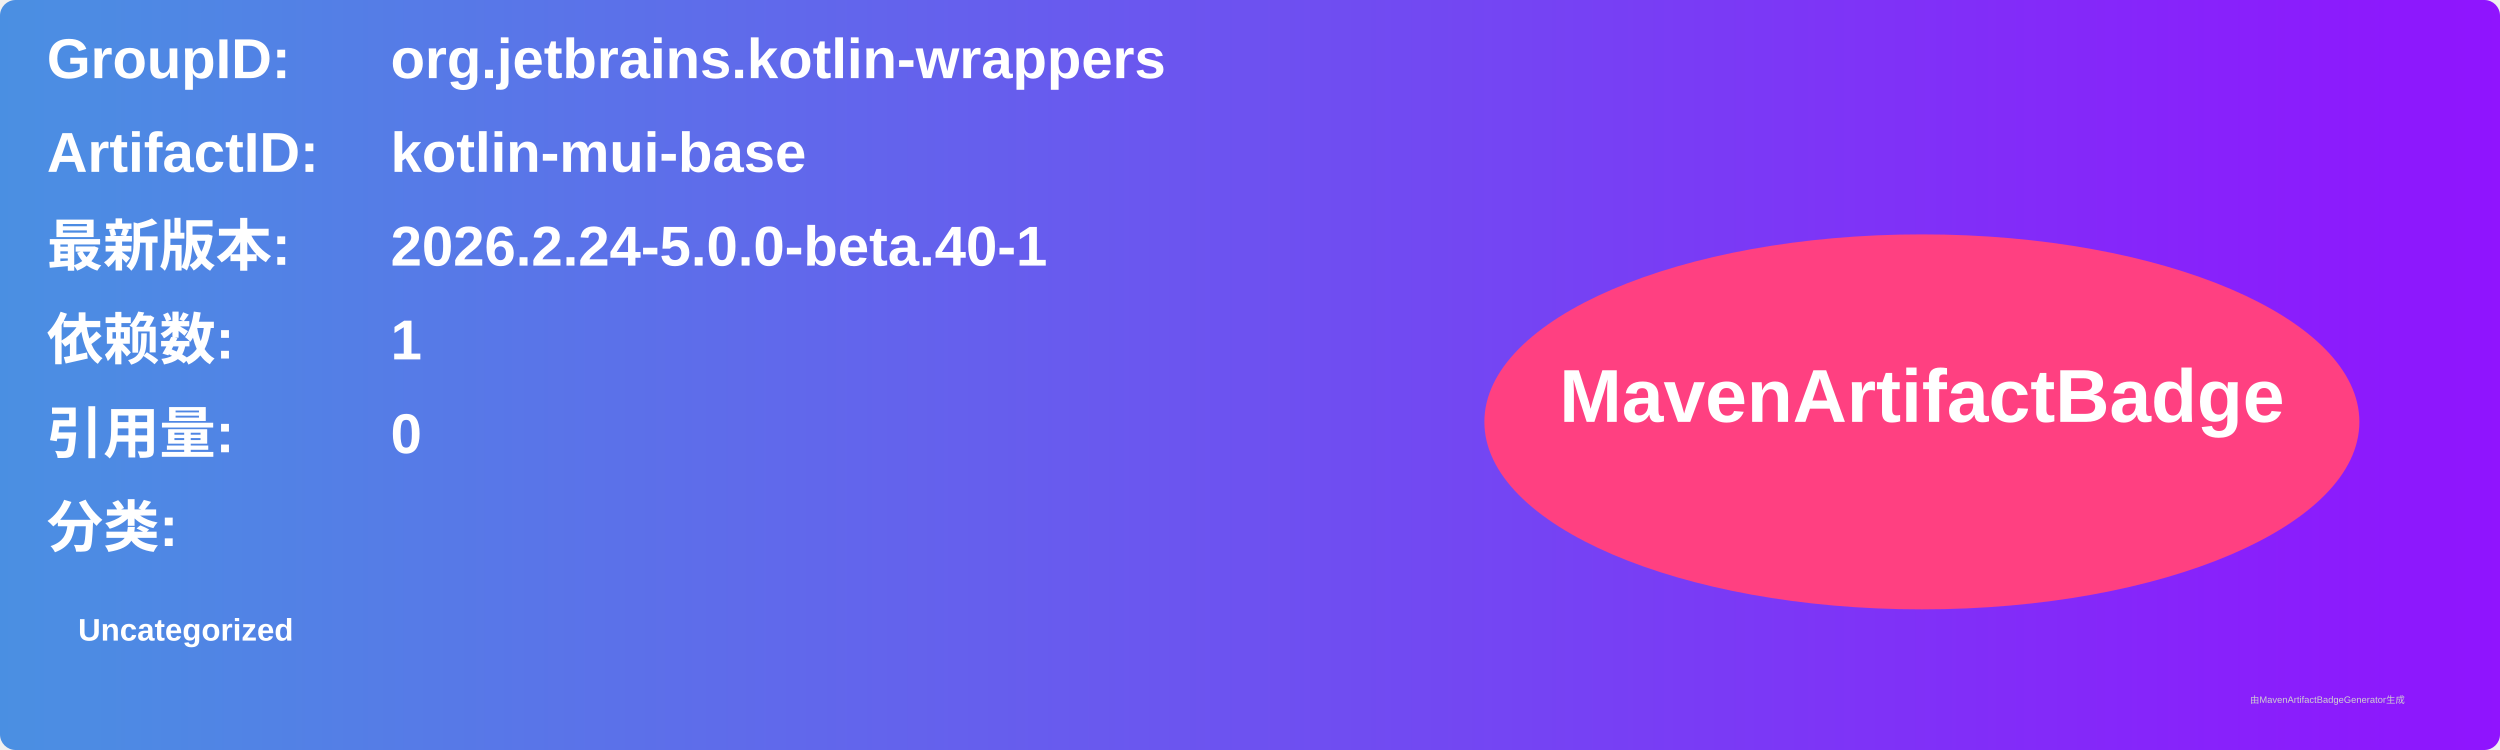
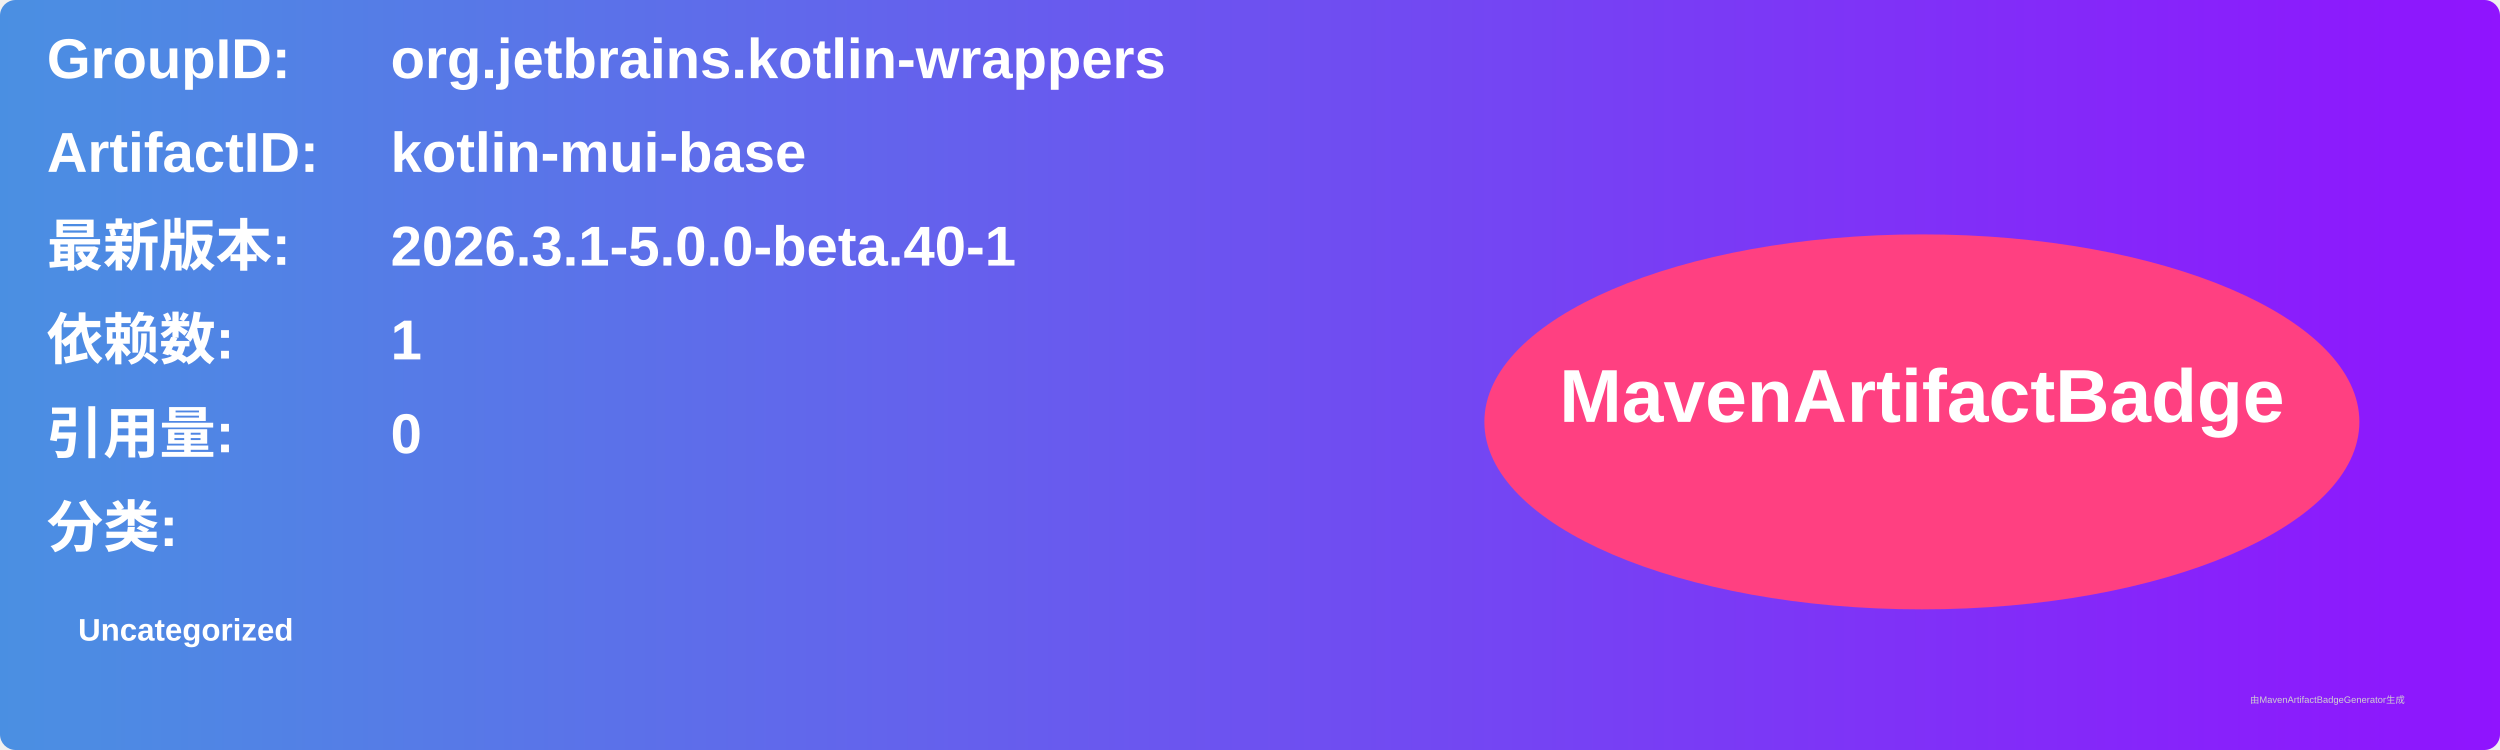
<svg xmlns="http://www.w3.org/2000/svg" width="800" height="240" viewBox="0 0 800 240">
  <linearGradient id="grad" x1="0%" y1="0%" x2="100%" y2="0%">
    <stop offset="0%" stop-color="#4a90e2" />
    <stop offset="100%" stop-color="#9013fe" />
  </linearGradient>
  <rect width="100%" height="100%" rx="5" ry="5" fill="url(#grad)" />
  <g transform="translate(15, 15)">
    <text x="0" y="10" font-family="Arial" font-size="18" fill="white" font-weight="bold" width="260">GroupID:</text>
    <text x="110" y="10" font-family="Arial" font-size="18" fill="white" font-weight="bold" width="460">org.jetbrains.kotlin-wrappers</text>
    <text x="0" y="40" font-family="Arial" font-size="18" fill="white" font-weight="bold" width="260">ArtifactID:</text>
    <text x="110" y="40" font-family="Arial" font-size="18" fill="white" font-weight="bold" width="460">kotlin-mui-base</text>
    <text x="0" y="70" font-family="Arial" font-size="18" fill="white" font-weight="bold">最新版本:</text>
    <text x="110" y="70" font-family="Arial" font-size="18" fill="white" font-weight="bold">
-       <tspan font-weight="bold">2026.2.24-5.0.0-beta.40-1</tspan>
+       <tspan font-weight="bold">2026.3.1-5.0.0-beta.40-1</tspan>
    </text>
    <text x="0" y="100" font-family="Arial" font-size="18" fill="white" font-weight="bold">依赖数: </text>
    <text x="110" y="100" font-family="Arial" font-size="18" fill="white">
      <tspan font-weight="bold">1</tspan>
    </text>
    <text x="0" y="130" font-family="Arial" font-size="18" fill="white" font-weight="bold">引用量: </text>
    <text x="110" y="130" font-family="Arial" font-size="18" fill="white">
      <tspan font-weight="bold">0</tspan>
    </text>
    <text x="0" y="160" font-family="Arial" font-size="18" fill="white" font-weight="bold">分类:</text>
    <text x="10" y="190" font-family="Arial" font-size="10" fill="white">
      <tspan font-weight="bold">Uncategorized</tspan>
    </text>
    <ellipse cx="600" cy="120" rx="140" ry="60" fill="#ff4081" />
    <text x="600" y="120" text-anchor="middle" font-family="Arial" font-size="24" fill="white" font-weight="bold">MavenArtifactBadge</text>
  </g>
  <text x="720" y="225" font-family="Arial" font-size="3" fill="#d0d0d0">由MavenArtifactBadgeGenerator生成</text>
</svg>
